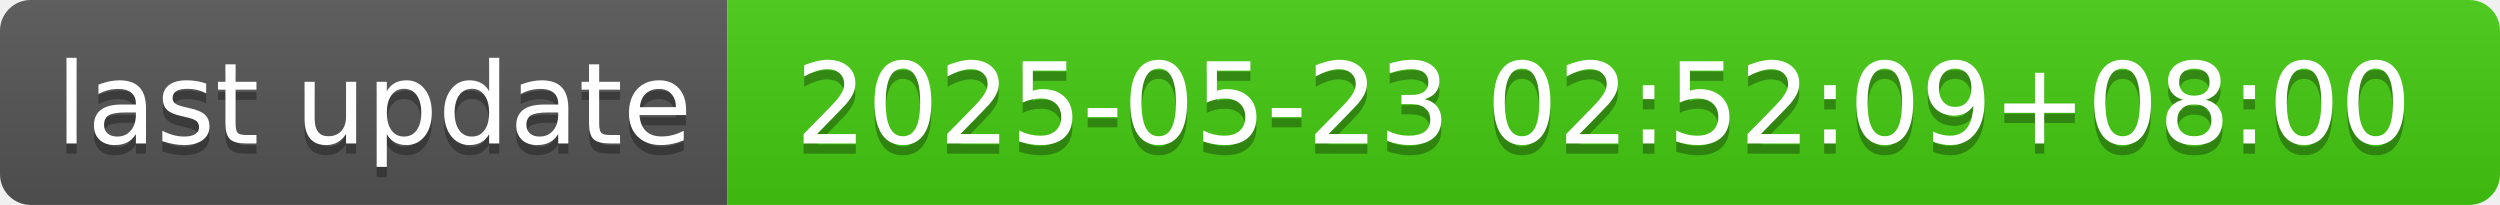
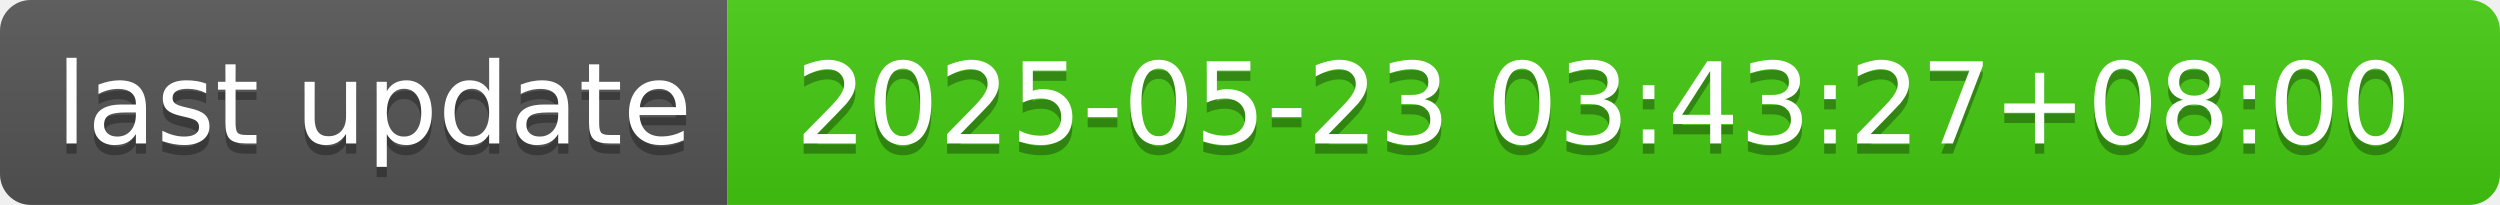
- <svg xmlns="http://www.w3.org/2000/svg" width="244" height="20" role="img" aria-label="last update: 2025-05-23 02:52:09+08:00">
+ <svg xmlns="http://www.w3.org/2000/svg" width="244" height="20" role="img" aria-label="last update: 2025-05-23 03:43:27+08:00">
  <linearGradient id="s" x2="0" y2="100%">
    <stop offset="0" stop-color="#bbb" stop-opacity=".1" />
    <stop offset="1" stop-opacity=".1" />
  </linearGradient>
  <clipPath id="r">
    <rect width="244" height="20" rx="3" fill="#fff" />
  </clipPath>
  <g clip-path="url(#r)">
    <rect width="71" height="20" fill="#555" />
    <rect x="71" width="173" height="20" fill="#4c1" />
    <rect width="244" height="20" fill="url(#s)" />
  </g>
  <g fill="#fff" text-anchor="middle" font-family="Verdana,Geneva,DejaVu Sans,sans-serif" text-rendering="geometricPrecision" font-size="110">
    <text aria-hidden="true" x="365" y="150" fill="#010101" fill-opacity=".3" transform="scale(.1)" textLength="610">last update</text>
    <text x="365" y="140" transform="scale(.1)" fill="#fff" textLength="610">last update</text>
-     <text aria-hidden="true" x="1565" y="150" fill="#010101" fill-opacity=".3" transform="scale(.1)" textLength="1630">2025-05-23 02:52:09+08:00</text>
-     <text x="1565" y="140" transform="scale(.1)" fill="#fff" textLength="1630">2025-05-23 02:52:09+08:00</text>
+     <text aria-hidden="true" x="1565" y="150" fill="#010101" fill-opacity=".3" transform="scale(.1)" textLength="1630">2025-05-23 03:43:27+08:00</text>
+     <text x="1565" y="140" transform="scale(.1)" fill="#fff" textLength="1630">2025-05-23 03:43:27+08:00</text>
  </g>
</svg>
